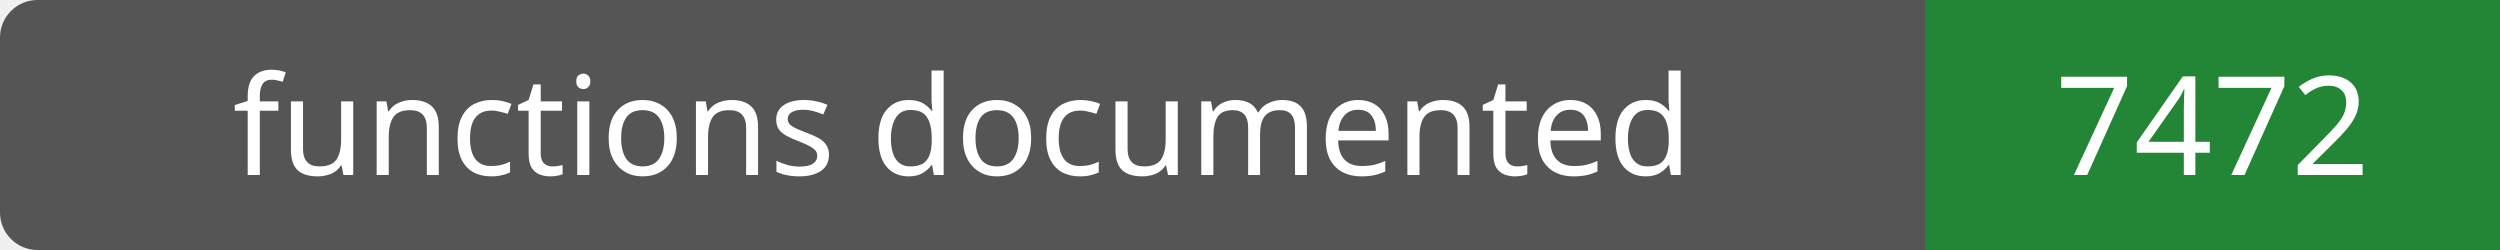
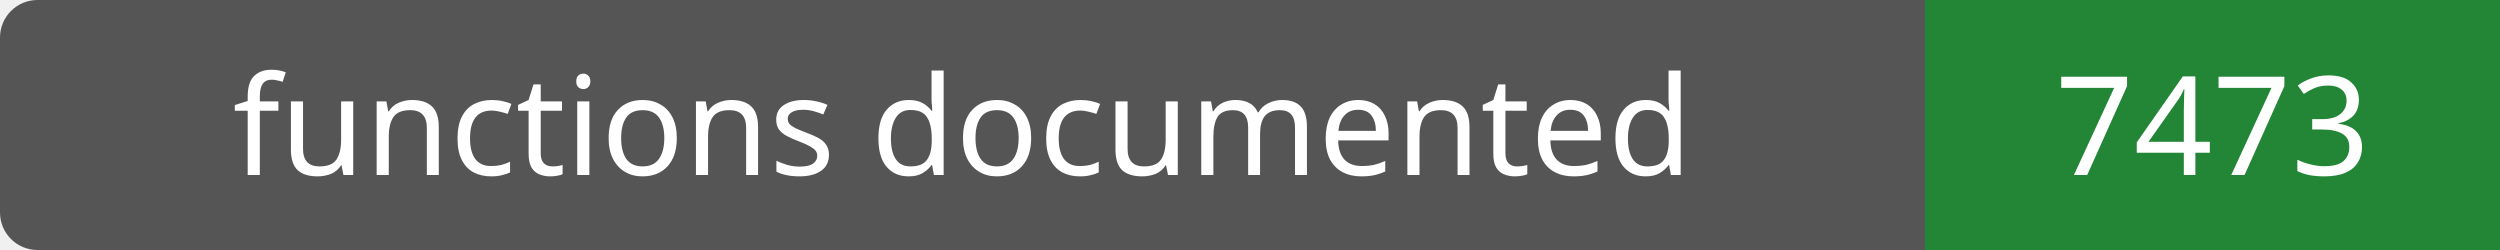
- <svg xmlns="http://www.w3.org/2000/svg" width="200" height="20" role="img" aria-label="functions documented: 7472">
+ <svg xmlns="http://www.w3.org/2000/svg" width="200" height="20" role="img" aria-label="functions documented: 7473">
  <rect width="200" height="20" rx="3" fill="#555" />
  <path fill="#238636" d="M154 0h46v20H154z" />
  <g fill="#fff" text-anchor="middle" font-family="Verdana,sans-serif" font-size="11">
    <text x="77.0" y="14">functions documented</text>
-     <text x="177.0" y="14">7472</text>
+     <text x="177.0" y="14">7473</text>
  </g>
</svg>
